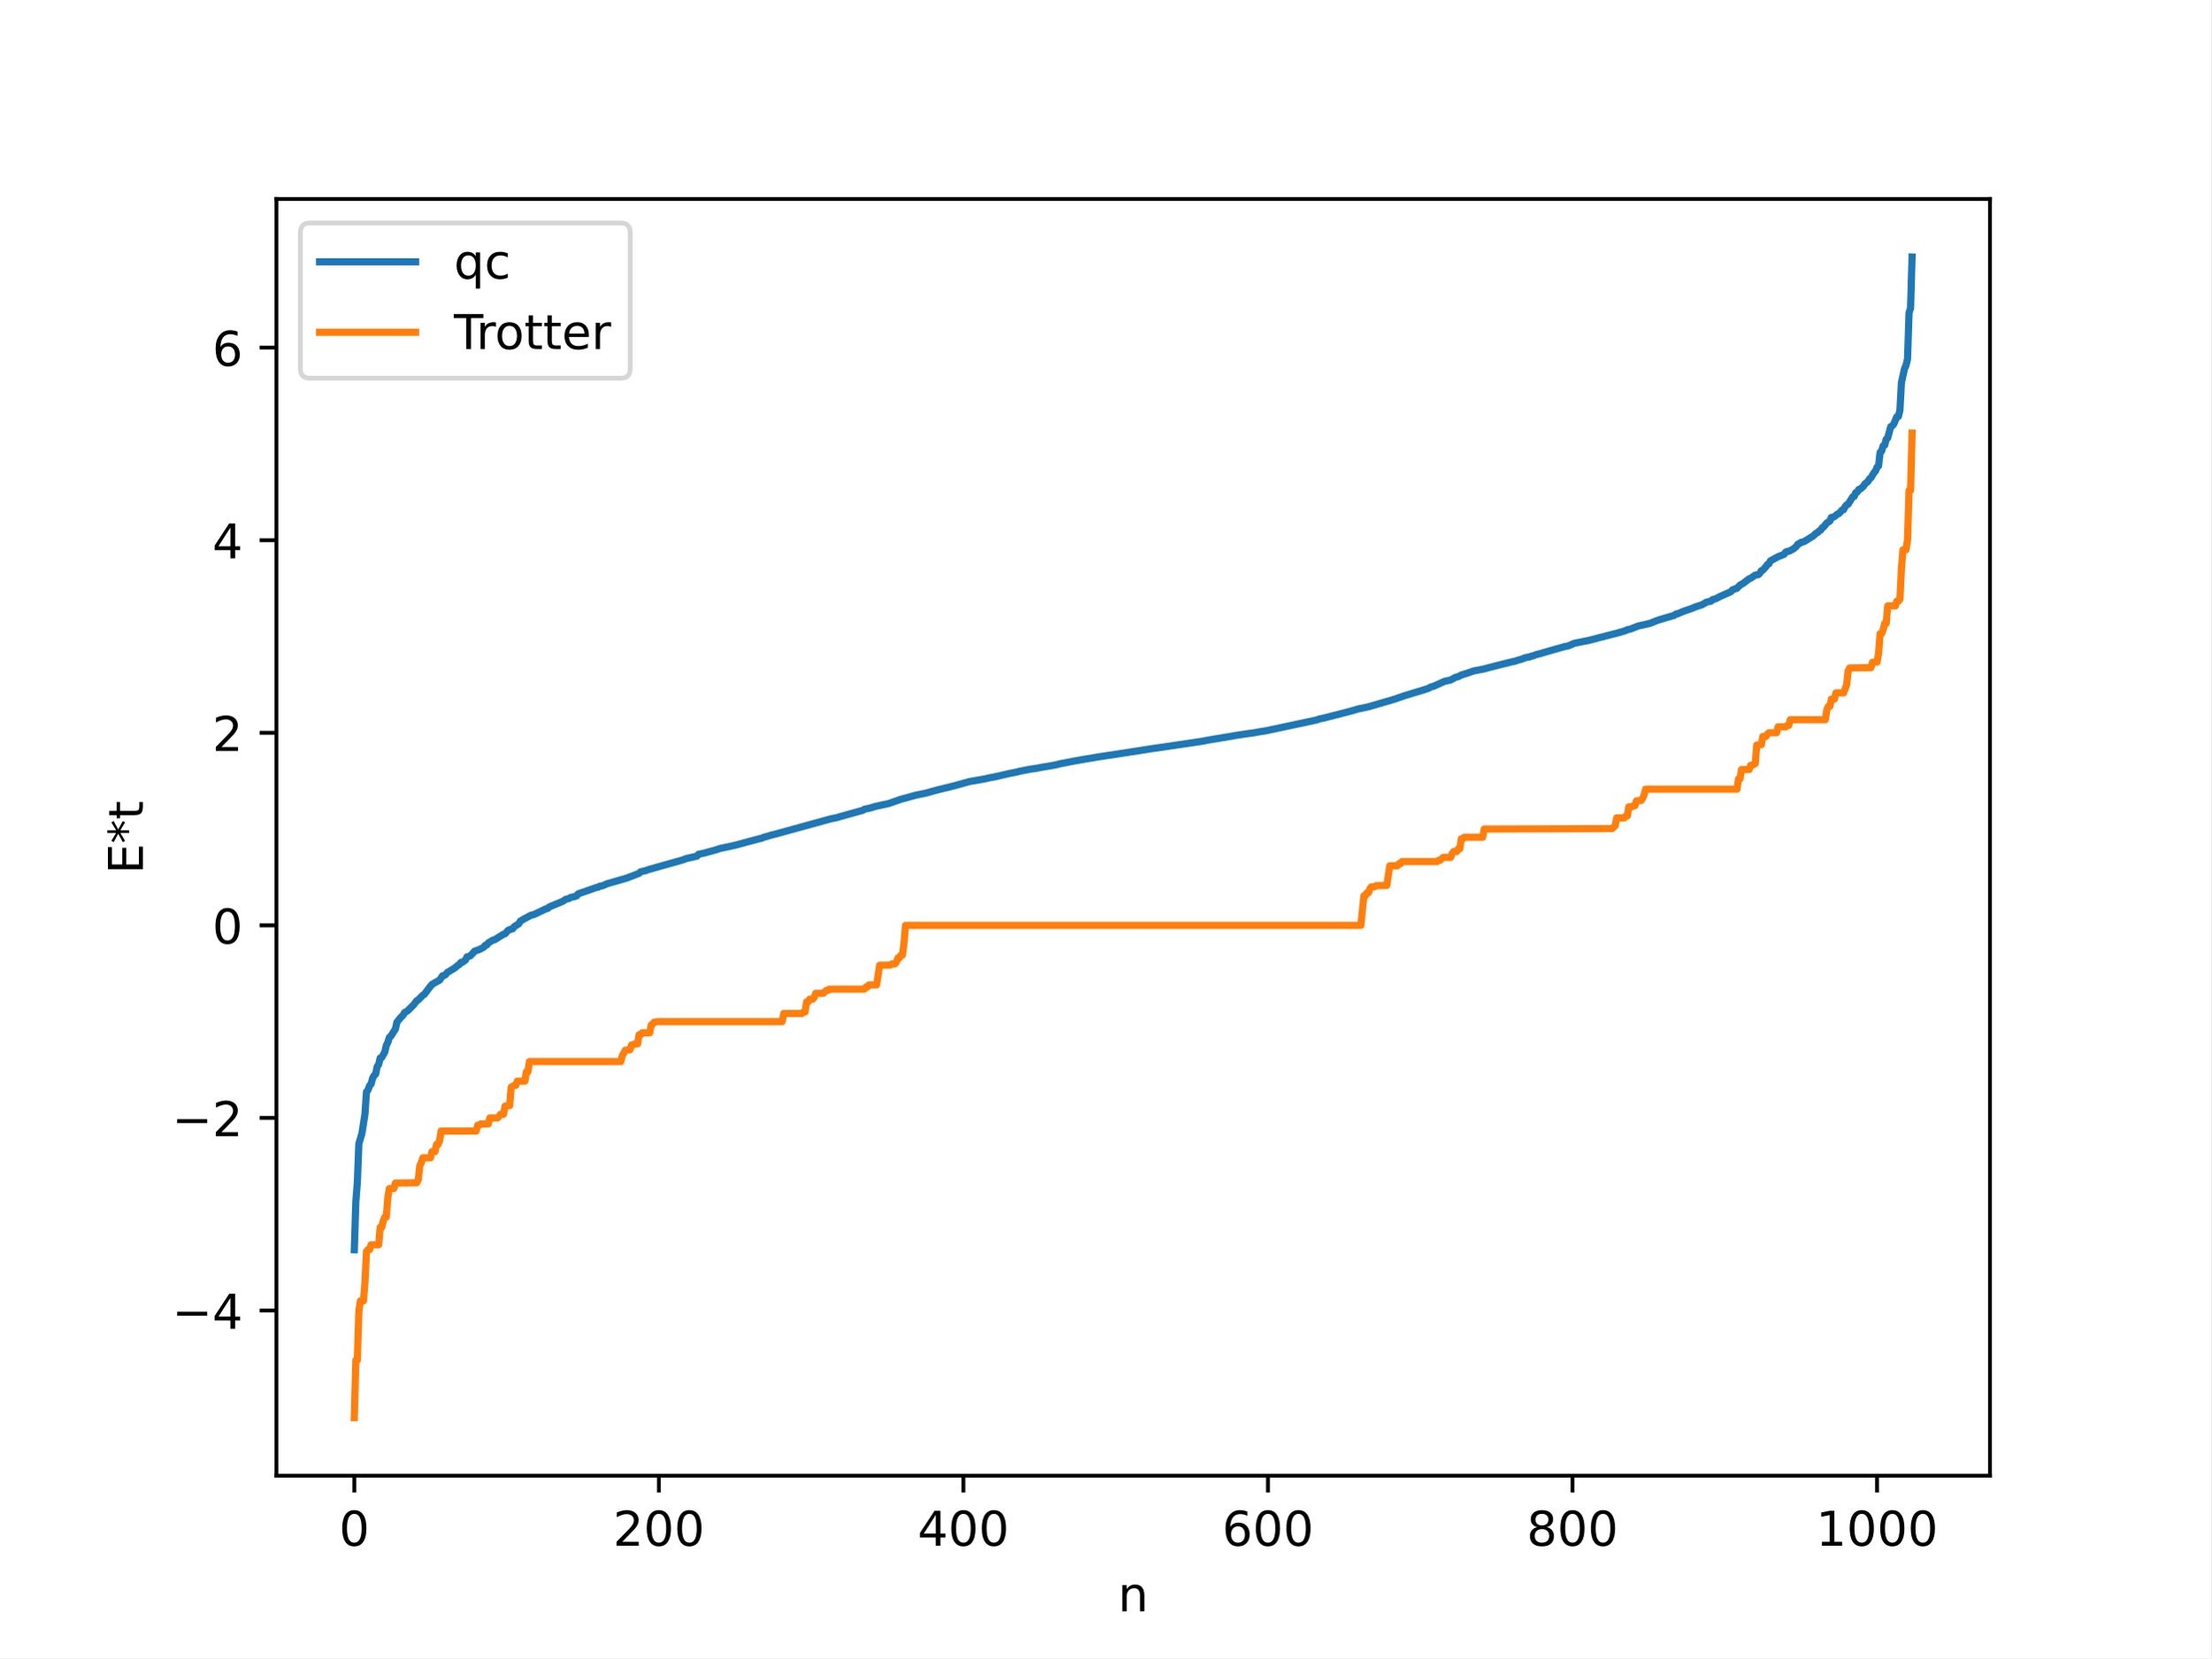
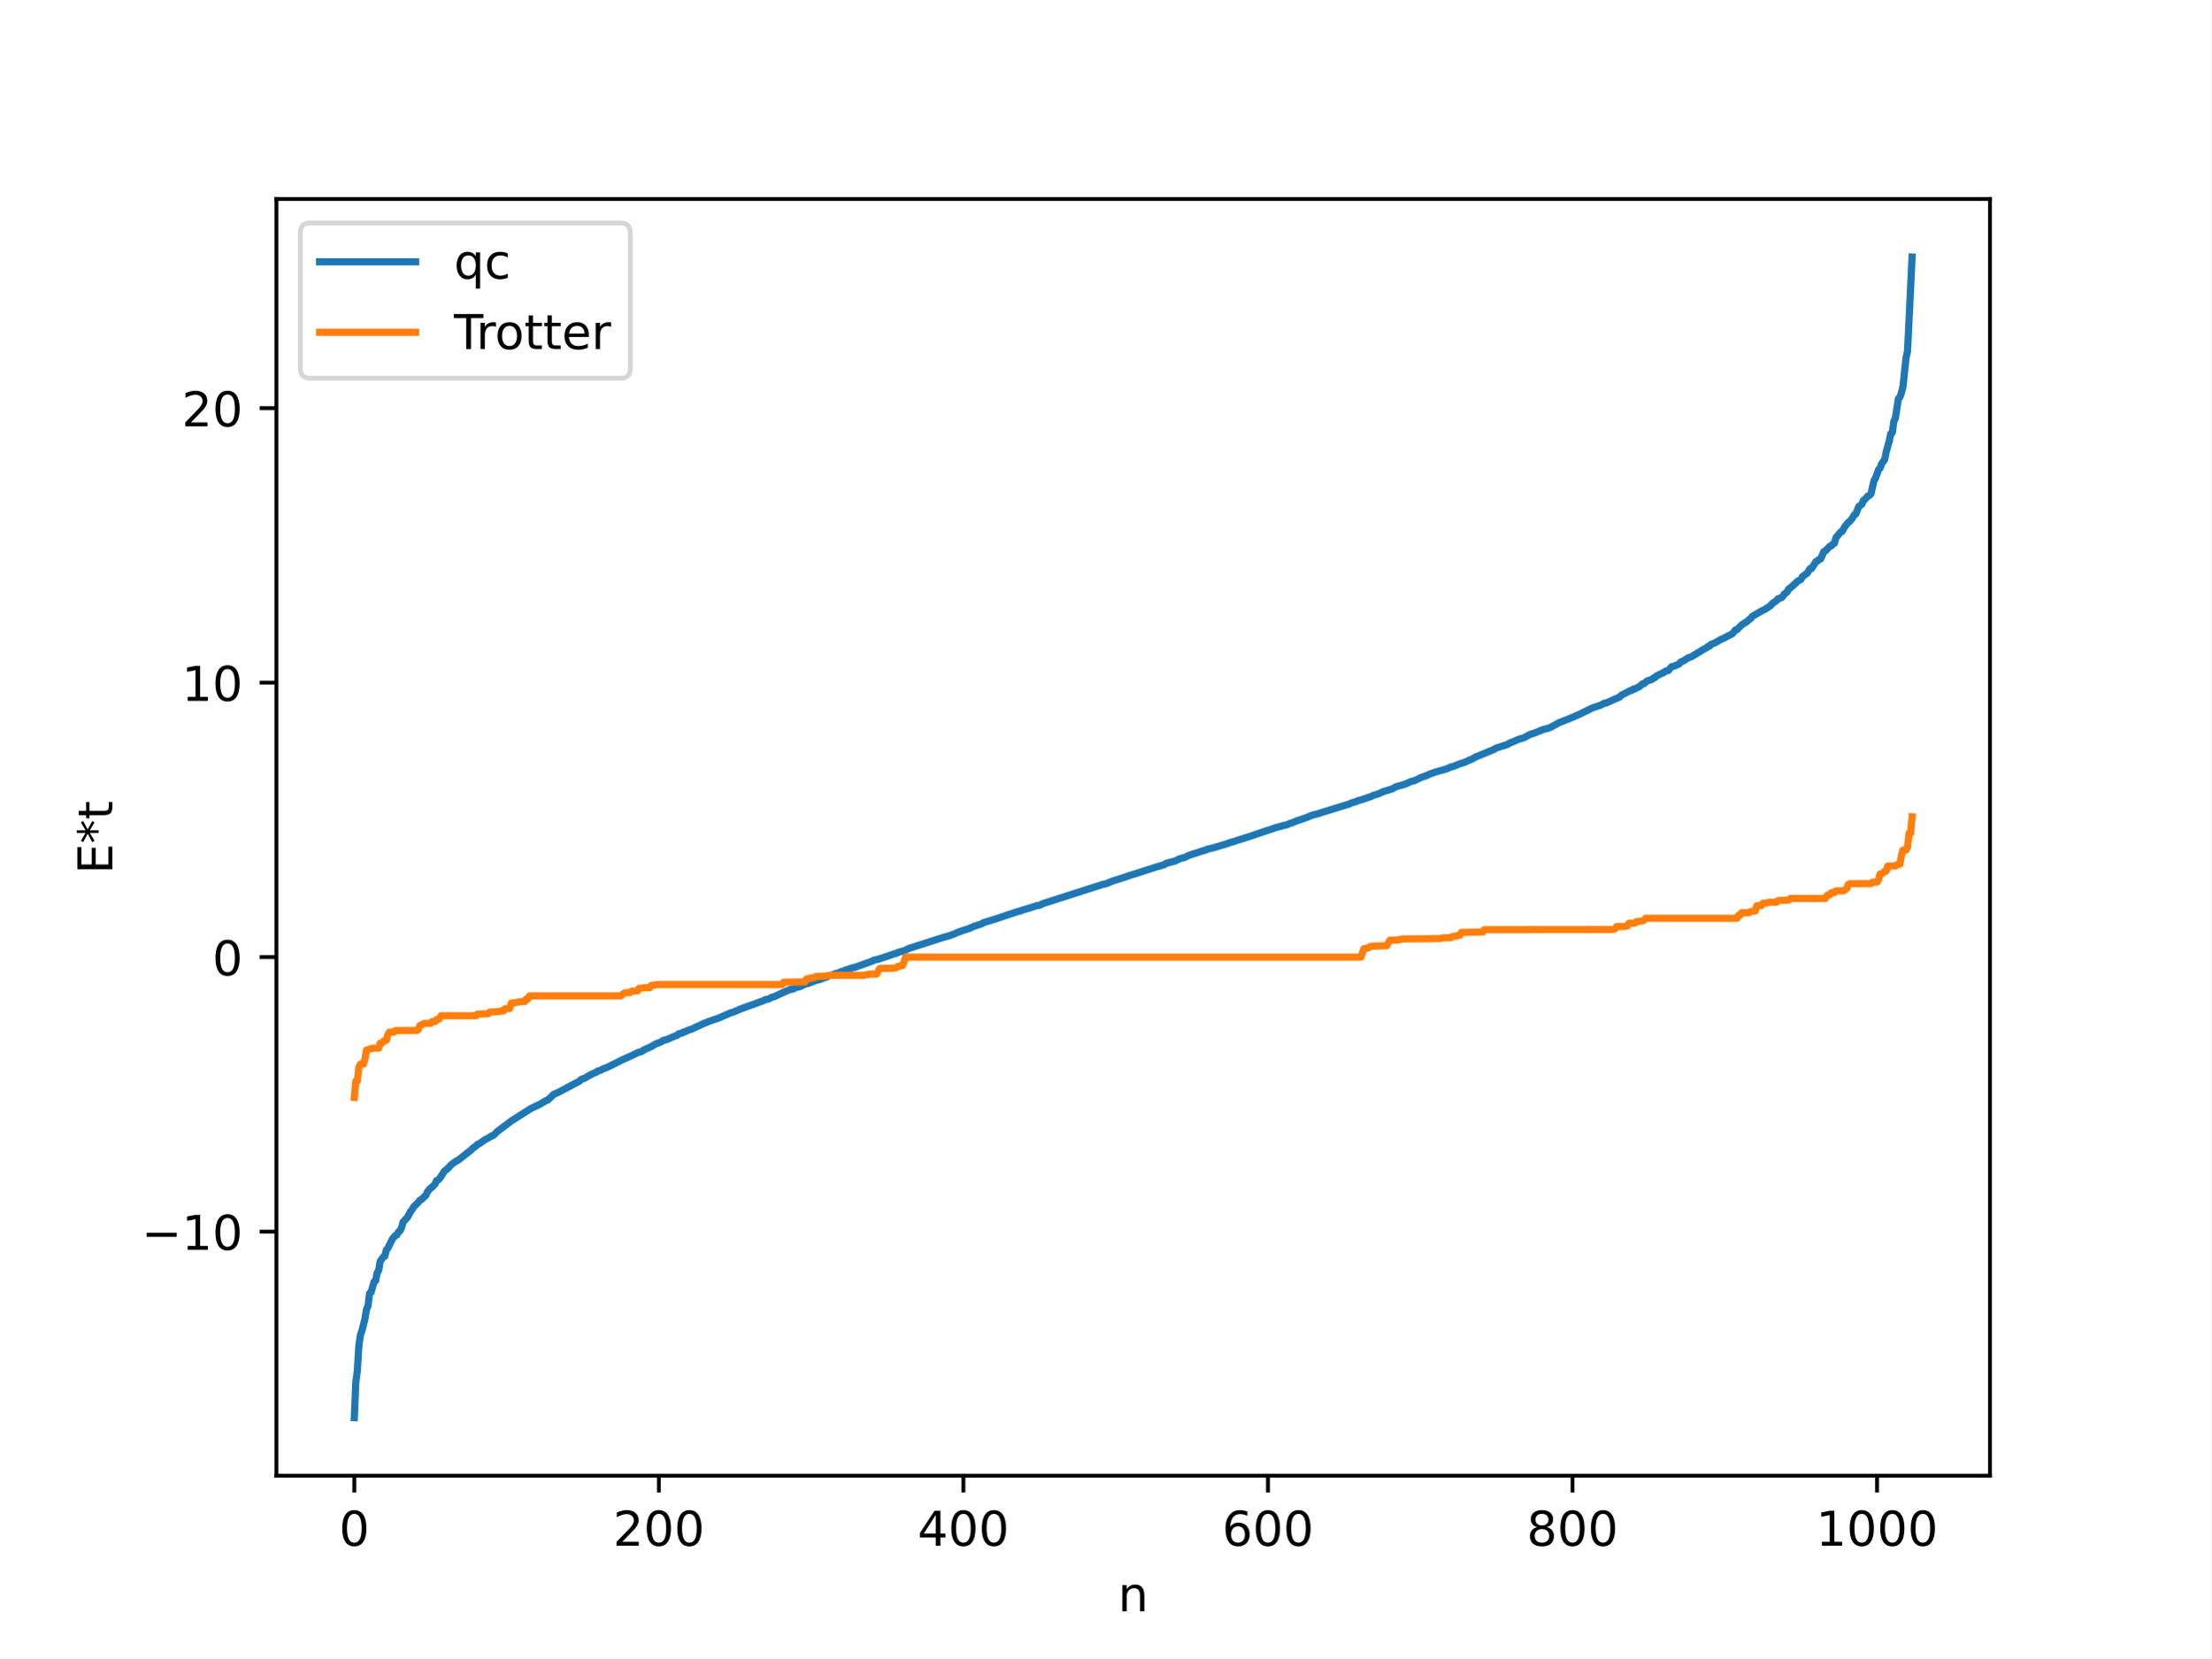
<svg xmlns="http://www.w3.org/2000/svg" xmlns:xlink="http://www.w3.org/1999/xlink" width="460.8pt" height="345.6pt" viewBox="0 0 460.8 345.6" version="1.1">
  <defs>
    <style type="text/css">*{stroke-linejoin: round; stroke-linecap: butt}</style>
  </defs>
  <g id="figure_1">
    <g id="patch_1">
      <path d="M 0 345.6  L 460.8 345.6  L 460.8 0  L 0 0  z " style="fill: #ffffff" />
    </g>
    <g id="axes_1">
      <g id="patch_2">
        <path d="M 57.6 307.584  L 414.72 307.584  L 414.72 41.472  L 57.6 41.472  z " style="fill: #ffffff" />
      </g>
      <g id="matplotlib.axis_1">
        <g id="xtick_1">
          <g id="line2d_1">
            <defs>
-               <path id="mb4248d3f48" d="M 0 0  L 0 3.5  " style="stroke: #000000; stroke-width: 0.8" />
-             </defs>
-             <g>
-               <use xlink:href="#mb4248d3f48" x="73.833" y="307.584" style="stroke: #000000; stroke-width: 0.8" />
+               <path id="mb839538f1e" d="M 0 0  L 0 3.5  " style="stroke: #000000; stroke-width: 0.8" />
+             </defs>
+             <g>
+               <use xlink:href="#mb839538f1e" x="73.833" y="307.584" style="stroke: #000000; stroke-width: 0.8" />
            </g>
          </g>
          <g id="text_1">
            <g transform="translate(70.65148 322.1824) scale(0.1 -0.1)">
              <defs>
                <path id="DejaVuSans-30" d="M 2034 4250  Q 1547 4250 1301 3770  Q 1056 3291 1056 2328  Q 1056 1369 1301 889  Q 1547 409 2034 409  Q 2525 409 2770 889  Q 3016 1369 3016 2328  Q 3016 3291 2770 3770  Q 2525 4250 2034 4250  z M 2034 4750  Q 2819 4750 3233 4129  Q 3647 3509 3647 2328  Q 3647 1150 3233 529  Q 2819 -91 2034 -91  Q 1250 -91 836 529  Q 422 1150 422 2328  Q 422 3509 836 4129  Q 1250 4750 2034 4750  z " transform="scale(0.015625)" />
              </defs>
              <use xlink:href="#DejaVuSans-30" />
            </g>
          </g>
        </g>
        <g id="xtick_2">
          <g id="line2d_2">
            <g>
-               <use xlink:href="#mb4248d3f48" x="137.304" y="307.584" style="stroke: #000000; stroke-width: 0.8" />
+               <use xlink:href="#mb839538f1e" x="137.304" y="307.584" style="stroke: #000000; stroke-width: 0.8" />
            </g>
          </g>
          <g id="text_2">
            <g transform="translate(127.7601 322.1824) scale(0.1 -0.1)">
              <defs>
                <path id="DejaVuSans-32" d="M 1228 531  L 3431 531  L 3431 0  L 469 0  L 469 531  Q 828 903 1448 1529  Q 2069 2156 2228 2338  Q 2531 2678 2651 2914  Q 2772 3150 2772 3378  Q 2772 3750 2511 3984  Q 2250 4219 1831 4219  Q 1534 4219 1204 4116  Q 875 4013 500 3803  L 500 4441  Q 881 4594 1212 4672  Q 1544 4750 1819 4750  Q 2544 4750 2975 4387  Q 3406 4025 3406 3419  Q 3406 3131 3298 2873  Q 3191 2616 2906 2266  Q 2828 2175 2409 1742  Q 1991 1309 1228 531  z " transform="scale(0.015625)" />
              </defs>
              <use xlink:href="#DejaVuSans-32" />
              <use xlink:href="#DejaVuSans-30" x="63.623" />
              <use xlink:href="#DejaVuSans-30" x="127.246" />
            </g>
          </g>
        </g>
        <g id="xtick_3">
          <g id="line2d_3">
            <g>
-               <use xlink:href="#mb4248d3f48" x="200.775" y="307.584" style="stroke: #000000; stroke-width: 0.8" />
+               <use xlink:href="#mb839538f1e" x="200.775" y="307.584" style="stroke: #000000; stroke-width: 0.8" />
            </g>
          </g>
          <g id="text_3">
            <g transform="translate(191.2311 322.1824) scale(0.1 -0.1)">
              <defs>
                <path id="DejaVuSans-34" d="M 2419 4116  L 825 1625  L 2419 1625  L 2419 4116  z M 2253 4666  L 3047 4666  L 3047 1625  L 3713 1625  L 3713 1100  L 3047 1100  L 3047 0  L 2419 0  L 2419 1100  L 313 1100  L 313 1709  L 2253 4666  z " transform="scale(0.015625)" />
              </defs>
              <use xlink:href="#DejaVuSans-34" />
              <use xlink:href="#DejaVuSans-30" x="63.623" />
              <use xlink:href="#DejaVuSans-30" x="127.246" />
            </g>
          </g>
        </g>
        <g id="xtick_4">
          <g id="line2d_4">
            <g>
-               <use xlink:href="#mb4248d3f48" x="264.246" y="307.584" style="stroke: #000000; stroke-width: 0.8" />
+               <use xlink:href="#mb839538f1e" x="264.246" y="307.584" style="stroke: #000000; stroke-width: 0.8" />
            </g>
          </g>
          <g id="text_4">
            <g transform="translate(254.7022 322.1824) scale(0.1 -0.1)">
              <defs>
                <path id="DejaVuSans-36" d="M 2113 2584  Q 1688 2584 1439 2293  Q 1191 2003 1191 1497  Q 1191 994 1439 701  Q 1688 409 2113 409  Q 2538 409 2786 701  Q 3034 994 3034 1497  Q 3034 2003 2786 2293  Q 2538 2584 2113 2584  z M 3366 4563  L 3366 3988  Q 3128 4100 2886 4159  Q 2644 4219 2406 4219  Q 1781 4219 1451 3797  Q 1122 3375 1075 2522  Q 1259 2794 1537 2939  Q 1816 3084 2150 3084  Q 2853 3084 3261 2657  Q 3669 2231 3669 1497  Q 3669 778 3244 343  Q 2819 -91 2113 -91  Q 1303 -91 875 529  Q 447 1150 447 2328  Q 447 3434 972 4092  Q 1497 4750 2381 4750  Q 2619 4750 2861 4703  Q 3103 4656 3366 4563  z " transform="scale(0.015625)" />
              </defs>
              <use xlink:href="#DejaVuSans-36" />
              <use xlink:href="#DejaVuSans-30" x="63.623" />
              <use xlink:href="#DejaVuSans-30" x="127.246" />
            </g>
          </g>
        </g>
        <g id="xtick_5">
          <g id="line2d_5">
            <g>
-               <use xlink:href="#mb4248d3f48" x="327.717" y="307.584" style="stroke: #000000; stroke-width: 0.8" />
+               <use xlink:href="#mb839538f1e" x="327.717" y="307.584" style="stroke: #000000; stroke-width: 0.8" />
            </g>
          </g>
          <g id="text_5">
            <g transform="translate(318.1733 322.1824) scale(0.1 -0.1)">
              <defs>
                <path id="DejaVuSans-38" d="M 2034 2216  Q 1584 2216 1326 1975  Q 1069 1734 1069 1313  Q 1069 891 1326 650  Q 1584 409 2034 409  Q 2484 409 2743 651  Q 3003 894 3003 1313  Q 3003 1734 2745 1975  Q 2488 2216 2034 2216  z M 1403 2484  Q 997 2584 770 2862  Q 544 3141 544 3541  Q 544 4100 942 4425  Q 1341 4750 2034 4750  Q 2731 4750 3128 4425  Q 3525 4100 3525 3541  Q 3525 3141 3298 2862  Q 3072 2584 2669 2484  Q 3125 2378 3379 2068  Q 3634 1759 3634 1313  Q 3634 634 3220 271  Q 2806 -91 2034 -91  Q 1263 -91 848 271  Q 434 634 434 1313  Q 434 1759 690 2068  Q 947 2378 1403 2484  z M 1172 3481  Q 1172 3119 1398 2916  Q 1625 2713 2034 2713  Q 2441 2713 2670 2916  Q 2900 3119 2900 3481  Q 2900 3844 2670 4047  Q 2441 4250 2034 4250  Q 1625 4250 1398 4047  Q 1172 3844 1172 3481  z " transform="scale(0.015625)" />
              </defs>
              <use xlink:href="#DejaVuSans-38" />
              <use xlink:href="#DejaVuSans-30" x="63.623" />
              <use xlink:href="#DejaVuSans-30" x="127.246" />
            </g>
          </g>
        </g>
        <g id="xtick_6">
          <g id="line2d_6">
            <g>
-               <use xlink:href="#mb4248d3f48" x="391.188" y="307.584" style="stroke: #000000; stroke-width: 0.8" />
+               <use xlink:href="#mb839538f1e" x="391.188" y="307.584" style="stroke: #000000; stroke-width: 0.8" />
            </g>
          </g>
          <g id="text_6">
            <g transform="translate(378.4631 322.1824) scale(0.1 -0.1)">
              <defs>
                <path id="DejaVuSans-31" d="M 794 531  L 1825 531  L 1825 4091  L 703 3866  L 703 4441  L 1819 4666  L 2450 4666  L 2450 531  L 3481 531  L 3481 0  L 794 0  L 794 531  z " transform="scale(0.015625)" />
              </defs>
              <use xlink:href="#DejaVuSans-31" />
              <use xlink:href="#DejaVuSans-30" x="63.623" />
              <use xlink:href="#DejaVuSans-30" x="127.246" />
              <use xlink:href="#DejaVuSans-30" x="190.869" />
            </g>
          </g>
        </g>
        <g id="text_7">
          <g transform="translate(232.9913 335.8606) scale(0.1 -0.1)">
            <defs>
              <path id="DejaVuSans-6e" d="M 3513 2113  L 3513 0  L 2938 0  L 2938 2094  Q 2938 2591 2744 2837  Q 2550 3084 2163 3084  Q 1697 3084 1428 2787  Q 1159 2491 1159 1978  L 1159 0  L 581 0  L 581 3500  L 1159 3500  L 1159 2956  Q 1366 3272 1645 3428  Q 1925 3584 2291 3584  Q 2894 3584 3203 3211  Q 3513 2838 3513 2113  z " transform="scale(0.015625)" />
            </defs>
            <use xlink:href="#DejaVuSans-6e" />
          </g>
        </g>
      </g>
      <g id="matplotlib.axis_2">
        <g id="ytick_1">
          <g id="line2d_7">
            <defs>
-               <path id="m9b5ebd9155" d="M 0 0  L -3.5 0  " style="stroke: #000000; stroke-width: 0.8" />
-             </defs>
-             <g>
-               <use xlink:href="#m9b5ebd9155" x="57.6" y="273.16" style="stroke: #000000; stroke-width: 0.8" />
+               <path id="m8d31241768" d="M 0 0  L -3.5 0  " style="stroke: #000000; stroke-width: 0.8" />
+             </defs>
+             <g>
+               <use xlink:href="#m8d31241768" x="57.6" y="256.712" style="stroke: #000000; stroke-width: 0.8" />
            </g>
          </g>
          <g id="text_8">
-             <g transform="translate(35.85781 276.9591) scale(0.1 -0.1)">
+             <g transform="translate(29.49531 260.5108) scale(0.1 -0.1)">
              <defs>
                <path id="DejaVuSans-2212" d="M 678 2272  L 4684 2272  L 4684 1741  L 678 1741  L 678 2272  z " transform="scale(0.015625)" />
              </defs>
              <use xlink:href="#DejaVuSans-2212" />
-               <use xlink:href="#DejaVuSans-34" x="83.789" />
+               <use xlink:href="#DejaVuSans-31" x="83.789" />
+               <use xlink:href="#DejaVuSans-30" x="147.412" />
            </g>
          </g>
        </g>
        <g id="ytick_2">
          <g id="line2d_8">
            <g>
-               <use xlink:href="#m9b5ebd9155" x="57.6" y="233.016" style="stroke: #000000; stroke-width: 0.8" />
+               <use xlink:href="#m8d31241768" x="57.6" y="199.494" style="stroke: #000000; stroke-width: 0.8" />
            </g>
          </g>
          <g id="text_9">
-             <g transform="translate(35.85781 236.8153) scale(0.1 -0.1)">
-               <use xlink:href="#DejaVuSans-2212" />
-               <use xlink:href="#DejaVuSans-32" x="83.789" />
+             <g transform="translate(44.2375 203.2933) scale(0.1 -0.1)">
+               <use xlink:href="#DejaVuSans-30" />
            </g>
          </g>
        </g>
        <g id="ytick_3">
          <g id="line2d_9">
            <g>
-               <use xlink:href="#m9b5ebd9155" x="57.6" y="192.872" style="stroke: #000000; stroke-width: 0.8" />
+               <use xlink:href="#m8d31241768" x="57.6" y="142.277" style="stroke: #000000; stroke-width: 0.8" />
            </g>
          </g>
          <g id="text_10">
-             <g transform="translate(44.2375 196.6716) scale(0.1 -0.1)">
-               <use xlink:href="#DejaVuSans-30" />
+             <g transform="translate(37.875 146.0759) scale(0.1 -0.1)">
+               <use xlink:href="#DejaVuSans-31" />
+               <use xlink:href="#DejaVuSans-30" x="63.623" />
            </g>
          </g>
        </g>
        <g id="ytick_4">
          <g id="line2d_10">
            <g>
-               <use xlink:href="#m9b5ebd9155" x="57.6" y="152.729" style="stroke: #000000; stroke-width: 0.8" />
+               <use xlink:href="#m8d31241768" x="57.6" y="85.059" style="stroke: #000000; stroke-width: 0.8" />
            </g>
          </g>
          <g id="text_11">
-             <g transform="translate(44.2375 156.5278) scale(0.1 -0.1)">
+             <g transform="translate(37.875 88.85846) scale(0.1 -0.1)">
              <use xlink:href="#DejaVuSans-32" />
-             </g>
-           </g>
-         </g>
-         <g id="ytick_5">
-           <g id="line2d_11">
-             <g>
-               <use xlink:href="#m9b5ebd9155" x="57.6" y="112.585" style="stroke: #000000; stroke-width: 0.8" />
-             </g>
-           </g>
-           <g id="text_12">
-             <g transform="translate(44.2375 116.384) scale(0.1 -0.1)">
-               <use xlink:href="#DejaVuSans-34" />
-             </g>
-           </g>
-         </g>
-         <g id="ytick_6">
-           <g id="line2d_12">
-             <g>
-               <use xlink:href="#m9b5ebd9155" x="57.6" y="72.441" style="stroke: #000000; stroke-width: 0.8" />
-             </g>
-           </g>
-           <g id="text_13">
-             <g transform="translate(44.2375 76.24019) scale(0.1 -0.1)">
-               <use xlink:href="#DejaVuSans-36" />
-             </g>
-           </g>
-         </g>
-         <g id="text_14">
-           <g transform="translate(29.77812 182.1475) rotate(-90) scale(0.1 -0.1)">
+               <use xlink:href="#DejaVuSans-30" x="63.623" />
+             </g>
+           </g>
+         </g>
+         <g id="text_12">
+           <g transform="translate(23.41562 182.1475) rotate(-90) scale(0.1 -0.1)">
            <defs>
              <path id="DejaVuSans-45" d="M 628 4666  L 3578 4666  L 3578 4134  L 1259 4134  L 1259 2753  L 3481 2753  L 3481 2222  L 1259 2222  L 1259 531  L 3634 531  L 3634 0  L 628 0  L 628 4666  z " transform="scale(0.015625)" />
              <path id="DejaVuSans-2a" d="M 3009 3897  L 1888 3291  L 3009 2681  L 2828 2375  L 1778 3009  L 1778 1831  L 1422 1831  L 1422 3009  L 372 2375  L 191 2681  L 1313 3291  L 191 3897  L 372 4206  L 1422 3572  L 1422 4750  L 1778 4750  L 1778 3572  L 2828 4206  L 3009 3897  z " transform="scale(0.015625)" />
              <path id="DejaVuSans-74" d="M 1172 4494  L 1172 3500  L 2356 3500  L 2356 3053  L 1172 3053  L 1172 1153  Q 1172 725 1289 603  Q 1406 481 1766 481  L 2356 481  L 2356 0  L 1766 0  Q 1100 0 847 248  Q 594 497 594 1153  L 594 3053  L 172 3053  L 172 3500  L 594 3500  L 594 4494  L 1172 4494  z " transform="scale(0.015625)" />
            </defs>
            <use xlink:href="#DejaVuSans-45" />
            <use xlink:href="#DejaVuSans-2a" x="63.184" />
            <use xlink:href="#DejaVuSans-74" x="113.184" />
          </g>
        </g>
      </g>
-       <g id="line2d_13">
-         <path d="M 73.833 260.494  L 74.15 250.485  L 74.467 246.469  L 74.785 238.396  L 75.42 236.251  L 76.054 232.204  L 76.372 227.584  L 76.689 227.208  L 77.006 226.303  L 77.324 225.971  L 77.641 224.759  L 77.958 224.159  L 78.276 223.89  L 78.593 222.322  L 78.91 221.874  L 79.228 220.529  L 79.545 220.414  L 80.18 219.286  L 80.497 217.917  L 80.815 217.278  L 81.132 216.249  L 81.449 215.972  L 82.401 214.471  L 82.719 213.055  L 83.353 212.258  L 83.988 211.609  L 84.305 211.059  L 84.94 210.698  L 86.21 209.424  L 86.844 208.574  L 87.162 208.405  L 88.114 207.431  L 88.431 207.264  L 89.383 205.973  L 90.018 205.193  L 90.653 204.817  L 91.605 204.291  L 92.239 203.373  L 92.557 203.319  L 92.874 203.135  L 93.191 202.716  L 94.778 201.757  L 95.413 201.2  L 95.73 201.051  L 96.048 200.596  L 96.365 200.553  L 97 200.113  L 97.317 199.442  L 97.952 199.264  L 98.586 198.634  L 98.904 198.251  L 99.856 197.922  L 100.808 197.432  L 101.125 197.018  L 101.443 196.953  L 101.76 196.541  L 102.712 195.952  L 103.029 195.902  L 104.934 194.714  L 105.251 194.63  L 105.886 193.916  L 106.52 193.662  L 106.838 193.587  L 107.155 193.14  L 108.107 192.552  L 108.424 191.992  L 109.377 191.445  L 110.646 190.767  L 111.281 190.616  L 113.82 189.406  L 114.137 189.352  L 114.454 189.039  L 117.31 187.846  L 117.945 187.42  L 118.58 187.289  L 118.897 187.063  L 119.532 186.929  L 120.167 186.731  L 120.484 186.305  L 122.705 185.538  L 124.292 184.973  L 124.61 184.945  L 124.927 184.731  L 125.562 184.625  L 126.514 184.198  L 130.005 183.197  L 130.639 183.008  L 133.178 182.037  L 133.496 181.71  L 134.448 181.495  L 135.082 181.267  L 142.381 179.206  L 143.016 178.947  L 145.238 178.45  L 145.555 178.059  L 146.824 177.791  L 149.363 177.088  L 149.998 176.861  L 153.172 176.178  L 158.249 174.813  L 158.567 174.768  L 159.201 174.507  L 160.788 174.049  L 161.423 173.895  L 172.848 170.751  L 173.482 170.598  L 174.434 170.411  L 175.069 170.212  L 179.829 168.888  L 180.147 168.667  L 181.416 168.398  L 182.368 168.091  L 185.224 167.476  L 187.763 166.585  L 188.398 166.42  L 190.937 165.716  L 192.841 165.335  L 193.476 165.173  L 194.11 164.985  L 195.062 164.719  L 198.871 163.782  L 201.41 163.076  L 202.044 162.901  L 204.583 162.462  L 205.218 162.35  L 206.17 162.131  L 207.757 161.816  L 210.296 161.233  L 211.882 160.921  L 212.517 160.744  L 214.739 160.315  L 216.325 160.083  L 216.96 159.95  L 219.816 159.472  L 221.086 159.157  L 222.038 158.977  L 223.624 158.661  L 224.577 158.5  L 225.846 158.271  L 228.385 157.85  L 229.02 157.739  L 232.828 157.167  L 234.732 156.873  L 239.81 156.081  L 242.031 155.762  L 250.282 154.542  L 252.186 154.187  L 256.629 153.451  L 257.581 153.275  L 260.12 152.9  L 261.39 152.726  L 262.342 152.548  L 263.929 152.296  L 274.401 150.06  L 275.036 149.827  L 275.671 149.713  L 280.431 148.498  L 282.018 148.075  L 282.97 147.781  L 285.191 147.315  L 290.586 145.741  L 292.491 145.075  L 297.568 143.525  L 298.203 143.186  L 298.838 143.006  L 301.059 142.003  L 302.329 141.732  L 303.281 141.187  L 303.915 141.03  L 304.55 140.689  L 305.82 140.3  L 307.089 139.845  L 309.31 139.417  L 309.945 139.237  L 315.023 137.947  L 315.658 137.831  L 316.292 137.615  L 317.244 137.35  L 317.879 137.072  L 318.831 136.908  L 319.148 136.745  L 319.466 136.708  L 320.1 136.45  L 321.053 136.218  L 321.687 136.018  L 326.13 134.75  L 326.765 134.642  L 327.4 134.391  L 328.034 134.092  L 331.208 133.45  L 332.477 133.129  L 333.429 132.861  L 334.064 132.726  L 334.699 132.54  L 336.286 132.136  L 336.92 131.99  L 338.824 131.423  L 339.142 131.24  L 339.777 131.122  L 341.363 130.488  L 342.315 130.281  L 343.902 129.913  L 345.172 129.389  L 345.806 129.174  L 348.98 128.23  L 349.297 127.96  L 349.615 127.932  L 350.884 127.394  L 352.471 126.856  L 353.423 126.46  L 354.692 126.056  L 355.644 125.504  L 356.279 125.358  L 356.596 125.291  L 356.914 124.964  L 357.548 124.803  L 358.5 124.305  L 360.722 123.326  L 361.039 122.959  L 361.674 122.706  L 361.991 122.611  L 362.626 121.946  L 363.261 121.606  L 364.53 120.63  L 364.848 120.522  L 365.8 119.867  L 366.434 119.767  L 366.752 119.5  L 367.069 118.951  L 367.386 118.828  L 368.021 118.11  L 368.339 117.645  L 368.656 117.496  L 368.973 116.89  L 370.56 116.029  L 371.512 115.65  L 371.829 115.516  L 372.147 115.067  L 372.464 114.922  L 372.781 114.911  L 373.734 114.415  L 374.368 113.885  L 374.686 113.41  L 375.003 113.31  L 375.32 113.038  L 375.955 112.898  L 377.859 111.721  L 378.494 111.13  L 378.811 110.993  L 379.129 110.652  L 379.446 110.49  L 379.763 109.986  L 380.081 109.8  L 380.715 108.993  L 381.35 108.601  L 381.667 107.835  L 381.985 107.817  L 382.302 107.667  L 382.937 107.142  L 383.254 107.019  L 383.889 106.314  L 384.206 106.237  L 384.524 105.601  L 384.841 105.231  L 385.158 105.094  L 386.11 103.555  L 386.428 103.451  L 386.745 102.685  L 387.062 102.554  L 387.38 102.013  L 387.697 101.921  L 388.332 101.367  L 388.649 100.858  L 389.284 100.356  L 389.601 99.82  L 389.919 99.57  L 390.553 98.508  L 390.871 98.158  L 391.188 97.377  L 391.505 97.096  L 391.823 94.285  L 392.14 94.016  L 392.458 92.91  L 392.775 92.785  L 393.092 91.561  L 393.41 91.271  L 394.044 88.911  L 394.362 88.752  L 394.679 88.364  L 395.314 86.841  L 395.631 86.81  L 395.948 85.502  L 396.266 79.769  L 396.9 76.864  L 397.218 76.165  L 397.535 74.817  L 397.853 65.204  L 398.17 64.232  L 398.487 53.568  L 398.487 53.568  " clip-path="url(#p71691e4b18)" style="fill: none; stroke: #1f77b4; stroke-width: 1.5; stroke-linecap: square" />
-       </g>
-       <g id="line2d_14">
-         <path d="M 73.833 295.488  L 74.15 283.514  L 74.467 283.514  L 74.785 273.278  L 75.102 271.152  L 75.737 271.152  L 76.054 267.323  L 76.372 260.858  L 76.689 260.461  L 77.006 260.461  L 77.324 259.461  L 78.91 259.461  L 79.228 255.813  L 79.545 255.813  L 79.862 254.493  L 80.18 253.677  L 80.497 253.677  L 80.815 249.644  L 81.132 247.746  L 82.084 247.713  L 82.401 246.589  L 86.844 246.526  L 87.162 245.91  L 87.479 242.988  L 87.796 242.342  L 88.114 241.33  L 89.7 241.33  L 90.018 240.037  L 90.653 240.037  L 90.97 238.536  L 91.287 238.536  L 91.605 237.753  L 91.922 235.741  L 99.221 235.741  L 99.539 234.542  L 99.856 234.542  L 100.173 234.259  L 101.76 234.259  L 102.077 233.016  L 103.664 233.016  L 103.981 232.736  L 104.299 232.251  L 104.934 232.251  L 105.251 230.547  L 106.203 230.461  L 106.52 226.615  L 107.155 226.235  L 107.472 226.235  L 107.79 225.349  L 109.377 225.349  L 109.694 223.406  L 110.011 223.406  L 110.329 221.258  L 129.37 221.258  L 129.687 220.038  L 130.322 218.89  L 131.274 218.817  L 131.591 217.819  L 131.909 217.819  L 132.226 217.591  L 132.861 217.591  L 133.178 215.669  L 133.496 215.669  L 133.813 215.267  L 135.4 215.267  L 135.717 213.628  L 136.034 213.407  L 136.352 213.038  L 136.986 212.944  L 163.01 212.944  L 163.327 211.244  L 167.135 211.244  L 167.453 210.933  L 167.77 210.933  L 168.087 208.828  L 168.405 208.828  L 168.722 208.266  L 169.357 208.266  L 169.674 207.903  L 169.991 207.035  L 171.578 207.035  L 172.213 206.423  L 172.53 206.423  L 172.848 206.163  L 180.147 206.163  L 180.464 205.716  L 180.781 205.716  L 181.099 205.277  L 182.686 205.277  L 183.32 201.186  L 185.542 201.15  L 185.859 200.912  L 186.494 200.912  L 186.811 200.553  L 187.129 199.654  L 187.446 199.654  L 187.763 199.044  L 188.081 199.044  L 188.398 196.5  L 188.715 192.872  L 283.605 192.872  L 284.239 186.7  L 284.557 186.7  L 284.874 186.091  L 285.191 186.091  L 285.509 185.191  L 285.826 184.832  L 286.461 184.832  L 286.778 184.595  L 289 184.558  L 289.634 180.467  L 291.221 180.467  L 291.539 180.029  L 291.856 180.029  L 292.173 179.582  L 299.472 179.582  L 299.79 179.322  L 300.107 179.322  L 300.742 178.71  L 302.329 178.71  L 302.646 177.841  L 302.963 177.479  L 303.598 177.479  L 303.915 176.917  L 304.233 176.917  L 304.55 174.812  L 304.867 174.812  L 305.185 174.501  L 308.993 174.501  L 309.31 172.8  L 335.968 172.707  L 336.603 172.116  L 336.92 170.478  L 338.507 170.478  L 338.824 170.075  L 339.142 170.075  L 339.459 168.154  L 340.094 168.154  L 340.411 167.926  L 340.729 167.926  L 341.046 166.927  L 341.681 166.854  L 341.998 166.854  L 342.315 166.41  L 342.633 165.707  L 342.95 164.486  L 361.991 164.486  L 362.309 162.339  L 362.626 162.339  L 362.943 160.395  L 364.53 160.395  L 364.848 159.51  L 365.165 159.51  L 365.8 159.13  L 366.117 155.284  L 367.069 155.198  L 367.386 153.493  L 368.021 153.493  L 368.339 153.009  L 368.656 152.729  L 370.243 152.729  L 370.56 151.486  L 372.147 151.486  L 372.464 151.202  L 372.781 151.202  L 373.099 150.003  L 380.398 150.003  L 380.715 147.991  L 381.033 147.209  L 381.35 147.209  L 381.667 145.707  L 382.302 145.707  L 382.62 144.415  L 384.206 144.415  L 384.841 142.757  L 385.158 139.834  L 385.476 139.219  L 389.919 139.155  L 390.236 138.032  L 391.188 137.999  L 391.505 136.101  L 391.823 132.067  L 392.14 132.067  L 392.458 131.252  L 392.775 129.931  L 393.092 129.931  L 393.41 126.284  L 394.996 126.284  L 395.314 125.284  L 395.631 125.284  L 395.948 124.887  L 396.266 118.422  L 396.583 114.592  L 397.218 114.592  L 397.535 112.466  L 397.853 102.231  L 398.17 102.231  L 398.487 90.257  L 398.487 90.257  " clip-path="url(#p71691e4b18)" style="fill: none; stroke: #ff7f0e; stroke-width: 1.5; stroke-linecap: square" />
+       <g id="line2d_11">
+         <path d="M 73.833 295.488  L 74.15 288.047  L 74.467 285.695  L 74.785 280.464  L 75.102 278.252  L 75.42 277.404  L 76.054 274.864  L 76.372 272.905  L 76.689 272.236  L 77.006 269.61  L 77.324 269.364  L 77.958 267.159  L 78.276 266.957  L 78.593 265.303  L 78.91 264.796  L 79.228 262.885  L 79.862 262.025  L 80.18 261.852  L 80.497 260.546  L 80.815 260.198  L 81.767 258.256  L 82.401 257.514  L 82.719 257.393  L 83.036 256.76  L 83.353 256.549  L 83.671 255.919  L 83.988 254.729  L 84.94 253.683  L 85.575 252.484  L 85.892 252.098  L 86.21 251.535  L 87.162 250.621  L 87.479 250.18  L 87.796 250.04  L 88.748 249.134  L 89.066 248.418  L 89.7 247.654  L 90.018 247.465  L 90.653 246.808  L 90.97 246.066  L 91.287 245.947  L 91.605 245.647  L 92.239 244.693  L 92.557 244.154  L 93.191 243.665  L 94.143 242.659  L 94.778 242.227  L 95.096 241.966  L 95.413 241.861  L 98.269 239.628  L 98.586 239.254  L 98.904 239.096  L 99.539 238.52  L 99.856 238.399  L 101.125 237.522  L 102.077 237.011  L 102.395 236.786  L 102.712 236.71  L 103.029 236.459  L 103.664 235.821  L 106.52 233.671  L 110.011 231.447  L 110.646 231.049  L 111.598 230.597  L 112.55 230.145  L 113.82 229.378  L 114.137 229.295  L 115.406 228.091  L 116.358 227.677  L 120.801 225.32  L 121.119 224.972  L 121.753 224.782  L 122.388 224.409  L 123.023 224.042  L 123.975 223.577  L 124.292 223.486  L 124.61 223.215  L 125.244 223.06  L 125.562 222.827  L 126.514 222.475  L 128.735 221.391  L 129.687 220.899  L 131.909 219.898  L 132.861 219.418  L 133.813 219.126  L 134.13 218.855  L 135.717 218.145  L 136.669 217.582  L 137.621 217.236  L 138.256 216.843  L 138.891 216.705  L 140.477 216.02  L 141.112 215.804  L 141.429 215.477  L 142.064 215.357  L 142.381 215.132  L 142.699 215.081  L 143.334 214.772  L 144.286 214.448  L 145.238 213.965  L 145.555 213.874  L 146.19 213.535  L 147.459 213.001  L 148.411 212.653  L 149.681 212.237  L 152.22 211.13  L 152.854 210.937  L 154.441 210.258  L 159.201 208.536  L 159.519 208.344  L 160.153 208.246  L 160.788 207.875  L 161.423 207.72  L 162.375 207.243  L 164.596 206.261  L 165.231 206.165  L 165.866 205.864  L 166.818 205.592  L 167.453 205.288  L 168.087 205.017  L 168.405 204.994  L 169.991 204.373  L 170.943 204.131  L 171.896 203.754  L 172.213 203.687  L 172.53 203.474  L 173.482 203.187  L 174.117 202.928  L 174.752 202.768  L 175.386 202.475  L 175.704 202.433  L 176.339 202.139  L 176.973 201.945  L 177.608 201.742  L 178.243 201.596  L 181.734 200.344  L 182.051 200.146  L 183.003 199.94  L 186.494 198.777  L 186.811 198.725  L 187.129 198.512  L 188.398 198.172  L 189.35 197.71  L 196.332 195.46  L 197.601 195.108  L 198.871 194.658  L 199.505 194.364  L 200.775 193.915  L 201.41 193.714  L 202.044 193.501  L 202.996 193.066  L 204.583 192.567  L 204.9 192.338  L 207.757 191.442  L 212.2 189.965  L 212.517 189.914  L 213.152 189.668  L 213.786 189.491  L 215.056 189.108  L 216.008 188.775  L 216.643 188.7  L 217.277 188.362  L 229.972 184.285  L 230.289 184.275  L 231.876 183.632  L 234.732 182.733  L 235.367 182.487  L 236.319 182.203  L 241.079 180.668  L 242.666 180.213  L 242.983 179.963  L 244.887 179.464  L 245.839 178.992  L 246.474 178.816  L 246.791 178.769  L 247.743 178.289  L 250.917 177.262  L 251.234 177.196  L 251.552 177.015  L 252.821 176.725  L 253.456 176.535  L 255.043 176.06  L 255.995 175.768  L 256.312 175.606  L 256.947 175.474  L 257.581 175.236  L 259.486 174.644  L 260.755 174.236  L 263.929 173.149  L 264.881 172.862  L 265.833 172.513  L 268.372 171.836  L 269.006 171.546  L 269.324 171.499  L 269.958 171.196  L 272.18 170.433  L 273.449 169.921  L 274.719 169.596  L 275.353 169.375  L 281.066 167.618  L 281.7 167.341  L 282.653 167.063  L 282.97 166.893  L 283.605 166.734  L 284.239 166.526  L 285.826 165.972  L 286.143 165.789  L 287.096 165.527  L 288.365 164.963  L 289.952 164.487  L 290.269 164.367  L 290.904 163.988  L 292.808 163.453  L 294.077 162.872  L 294.712 162.745  L 296.299 161.993  L 297.251 161.67  L 297.886 161.371  L 299.155 160.912  L 301.377 160.296  L 302.329 159.88  L 302.963 159.712  L 304.233 159.197  L 305.185 158.91  L 306.137 158.458  L 306.772 158.226  L 307.406 157.833  L 311.215 156.263  L 311.849 155.899  L 314.071 155.199  L 314.705 154.827  L 315.34 154.594  L 316.61 154.046  L 317.562 153.788  L 318.831 153.084  L 319.783 152.793  L 321.687 152.02  L 322.639 151.804  L 323.274 151.524  L 324.861 150.654  L 327.4 149.641  L 329.304 148.808  L 331.843 147.562  L 333.112 147.133  L 333.429 147.061  L 334.381 146.556  L 334.699 146.535  L 337.555 145.273  L 337.872 144.917  L 339.777 143.931  L 340.094 143.886  L 340.411 143.614  L 340.729 143.576  L 341.363 143.239  L 341.681 143.112  L 342.315 142.516  L 342.633 142.489  L 343.267 141.923  L 344.22 141.639  L 344.537 141.343  L 344.854 141.267  L 345.172 140.913  L 346.441 140.288  L 346.758 140.17  L 347.076 139.891  L 347.71 139.748  L 348.345 138.963  L 348.98 138.817  L 349.932 138.381  L 350.249 137.997  L 350.884 137.724  L 351.836 137.097  L 352.471 136.897  L 355.01 135.35  L 355.644 135.021  L 355.962 134.741  L 356.279 134.678  L 356.596 134.302  L 357.548 133.924  L 358.5 133.338  L 359.135 133.07  L 361.039 132.083  L 361.674 131.304  L 361.991 131.238  L 362.943 130.27  L 363.578 129.849  L 363.896 129.672  L 364.53 129.147  L 364.848 128.938  L 365.165 128.482  L 367.069 127.374  L 367.704 127.065  L 368.973 126.263  L 369.291 125.835  L 370.243 125.184  L 370.56 124.785  L 371.195 124.601  L 371.512 124.372  L 371.829 123.812  L 372.147 123.652  L 372.464 123.331  L 372.781 122.746  L 373.099 122.567  L 374.686 121.102  L 375.32 120.773  L 375.638 120.168  L 376.59 119.504  L 377.224 118.504  L 377.542 118.494  L 378.494 117.004  L 378.811 116.91  L 379.129 116.567  L 379.446 116.485  L 380.081 114.978  L 380.398 114.85  L 381.35 113.847  L 381.667 113.77  L 381.985 113.384  L 382.302 113.237  L 382.62 112.071  L 383.572 110.898  L 383.889 110.792  L 384.524 109.674  L 385.158 108.907  L 385.476 108.691  L 386.11 107.901  L 386.428 107.309  L 386.745 107.141  L 387.38 105.566  L 388.015 105.106  L 388.332 104.316  L 388.649 104.099  L 389.284 103.376  L 389.601 103.264  L 389.919 102.916  L 390.553 100.141  L 390.871 99.651  L 391.505 97.871  L 391.823 97.543  L 392.14 96.652  L 392.775 95.793  L 393.092 94.182  L 393.727 91.937  L 394.044 90.401  L 394.362 90.184  L 394.679 87.826  L 394.996 87.198  L 395.631 83.106  L 395.948 82.783  L 396.266 81.875  L 396.583 80.605  L 397.218 74.629  L 397.535 73.186  L 398.487 53.568  L 398.487 53.568  " clip-path="url(#p08e49fa5f7)" style="fill: none; stroke: #1f77b4; stroke-width: 1.5; stroke-linecap: square" />
+       </g>
+       <g id="line2d_12">
+         <path d="M 73.833 228.746  L 74.15 225.333  L 74.467 225.333  L 74.785 222.415  L 75.102 221.809  L 75.737 221.809  L 76.054 220.717  L 76.372 218.874  L 77.641 218.476  L 78.91 218.476  L 79.228 217.436  L 79.545 217.436  L 80.18 216.827  L 80.497 216.827  L 80.815 215.678  L 81.132 215.136  L 82.084 215.127  L 82.401 214.807  L 86.844 214.789  L 87.162 214.613  L 87.479 213.78  L 88.431 213.308  L 89.7 213.308  L 90.018 212.939  L 90.653 212.939  L 90.97 212.511  L 91.287 212.511  L 91.605 212.288  L 91.922 211.714  L 99.221 211.714  L 99.539 211.373  L 101.76 211.292  L 102.077 210.938  L 103.981 210.858  L 104.299 210.72  L 104.934 210.72  L 105.251 210.234  L 106.203 210.209  L 106.52 209.113  L 108.742 208.752  L 109.377 208.752  L 109.694 208.198  L 110.011 208.198  L 110.329 207.586  L 129.37 207.586  L 130.005 207.038  L 130.322 206.911  L 131.274 206.89  L 131.591 206.605  L 132.861 206.541  L 133.178 205.993  L 133.496 205.993  L 134.13 205.878  L 135.4 205.878  L 135.717 205.411  L 136.986 205.216  L 163.01 205.216  L 163.327 204.731  L 167.77 204.642  L 168.087 204.042  L 168.405 204.042  L 168.722 203.882  L 169.674 203.779  L 169.991 203.531  L 171.896 203.456  L 172.53 203.357  L 173.165 203.283  L 180.147 203.283  L 180.464 203.155  L 180.781 203.155  L 181.099 203.03  L 182.686 203.03  L 183.32 201.864  L 186.494 201.786  L 186.811 201.684  L 187.129 201.427  L 187.446 201.427  L 187.763 201.253  L 188.081 201.253  L 188.398 200.528  L 188.715 199.494  L 283.605 199.494  L 284.239 197.735  L 284.557 197.735  L 284.874 197.561  L 285.191 197.561  L 285.509 197.305  L 286.143 197.202  L 289 197.124  L 289.634 195.958  L 291.221 195.958  L 291.539 195.833  L 291.856 195.833  L 292.173 195.705  L 300.107 195.631  L 300.742 195.457  L 302.329 195.457  L 302.646 195.209  L 303.281 195.106  L 303.598 195.106  L 303.915 194.946  L 304.233 194.946  L 304.55 194.346  L 308.993 194.257  L 309.31 193.772  L 335.968 193.746  L 336.603 193.577  L 336.92 193.11  L 338.507 193.11  L 339.142 192.995  L 339.459 192.448  L 340.729 192.383  L 341.046 192.098  L 342.315 191.951  L 342.633 191.75  L 342.95 191.402  L 361.991 191.402  L 362.309 190.79  L 362.626 190.79  L 362.943 190.236  L 364.53 190.236  L 364.848 189.984  L 365.8 189.875  L 366.117 188.779  L 367.069 188.754  L 367.386 188.269  L 368.021 188.269  L 368.656 188.051  L 370.243 188.051  L 370.56 187.696  L 372.781 187.616  L 373.099 187.274  L 380.398 187.274  L 380.715 186.7  L 381.033 186.477  L 381.35 186.477  L 381.667 186.049  L 382.302 186.049  L 382.62 185.681  L 384.206 185.681  L 384.841 185.208  L 385.158 184.375  L 385.476 184.2  L 389.919 184.181  L 390.236 183.861  L 391.188 183.852  L 391.505 183.311  L 391.823 182.161  L 392.14 182.161  L 392.458 181.928  L 392.775 181.552  L 393.092 181.552  L 393.41 180.512  L 394.996 180.512  L 395.314 180.227  L 395.631 180.227  L 395.948 180.114  L 396.266 178.271  L 396.583 177.179  L 397.218 177.179  L 397.535 176.573  L 397.853 173.656  L 398.17 173.656  L 398.487 170.242  L 398.487 170.242  " clip-path="url(#p08e49fa5f7)" style="fill: none; stroke: #ff7f0e; stroke-width: 1.5; stroke-linecap: square" />
      </g>
      <g id="patch_3">
        <path d="M 57.6 307.584  L 57.6 41.472  " style="fill: none; stroke: #000000; stroke-width: 0.8; stroke-linejoin: miter; stroke-linecap: square" />
      </g>
      <g id="patch_4">
        <path d="M 414.72 307.584  L 414.72 41.472  " style="fill: none; stroke: #000000; stroke-width: 0.8; stroke-linejoin: miter; stroke-linecap: square" />
      </g>
      <g id="patch_5">
        <path d="M 57.6 307.584  L 414.72 307.584  " style="fill: none; stroke: #000000; stroke-width: 0.8; stroke-linejoin: miter; stroke-linecap: square" />
      </g>
      <g id="patch_6">
        <path d="M 57.6 41.472  L 414.72 41.472  " style="fill: none; stroke: #000000; stroke-width: 0.8; stroke-linejoin: miter; stroke-linecap: square" />
      </g>
      <g id="legend_1">
        <g id="patch_7">
          <path d="M 64.6 78.828  L 129.342 78.828  Q 131.342 78.828 131.342 76.828  L 131.342 48.472  Q 131.342 46.472 129.342 46.472  L 64.6 46.472  Q 62.6 46.472 62.6 48.472  L 62.6 76.828  Q 62.6 78.828 64.6 78.828  z " style="fill: #ffffff; opacity: 0.8; stroke: #cccccc; stroke-linejoin: miter" />
        </g>
-         <g id="line2d_15">
+         <g id="line2d_13">
          <path d="M 66.6 54.57  L 76.6 54.57  L 86.6 54.57  " style="fill: none; stroke: #1f77b4; stroke-width: 1.5; stroke-linecap: square" />
        </g>
-         <g id="text_15">
+         <g id="text_13">
          <g transform="translate(94.6 58.07044) scale(0.1 -0.1)">
            <defs>
              <path id="DejaVuSans-71" d="M 947 1747  Q 947 1113 1208 752  Q 1469 391 1925 391  Q 2381 391 2643 752  Q 2906 1113 2906 1747  Q 2906 2381 2643 2742  Q 2381 3103 1925 3103  Q 1469 3103 1208 2742  Q 947 2381 947 1747  z M 2906 525  Q 2725 213 2448 61  Q 2172 -91 1784 -91  Q 1150 -91 751 415  Q 353 922 353 1747  Q 353 2572 751 3078  Q 1150 3584 1784 3584  Q 2172 3584 2448 3432  Q 2725 3281 2906 2969  L 2906 3500  L 3481 3500  L 3481 -1331  L 2906 -1331  L 2906 525  z " transform="scale(0.015625)" />
              <path id="DejaVuSans-63" d="M 3122 3366  L 3122 2828  Q 2878 2963 2633 3030  Q 2388 3097 2138 3097  Q 1578 3097 1268 2742  Q 959 2388 959 1747  Q 959 1106 1268 751  Q 1578 397 2138 397  Q 2388 397 2633 464  Q 2878 531 3122 666  L 3122 134  Q 2881 22 2623 -34  Q 2366 -91 2075 -91  Q 1284 -91 818 406  Q 353 903 353 1747  Q 353 2603 823 3093  Q 1294 3584 2113 3584  Q 2378 3584 2631 3529  Q 2884 3475 3122 3366  z " transform="scale(0.015625)" />
            </defs>
            <use xlink:href="#DejaVuSans-71" />
            <use xlink:href="#DejaVuSans-63" x="63.477" />
          </g>
        </g>
-         <g id="line2d_16">
+         <g id="line2d_14">
          <path d="M 66.6 69.249  L 76.6 69.249  L 86.6 69.249  " style="fill: none; stroke: #ff7f0e; stroke-width: 1.5; stroke-linecap: square" />
        </g>
-         <g id="text_16">
+         <g id="text_14">
          <g transform="translate(94.6 72.74856) scale(0.1 -0.1)">
            <defs>
              <path id="DejaVuSans-54" d="M -19 4666  L 3928 4666  L 3928 4134  L 2272 4134  L 2272 0  L 1638 0  L 1638 4134  L -19 4134  L -19 4666  z " transform="scale(0.015625)" />
              <path id="DejaVuSans-72" d="M 2631 2963  Q 2534 3019 2420 3045  Q 2306 3072 2169 3072  Q 1681 3072 1420 2755  Q 1159 2438 1159 1844  L 1159 0  L 581 0  L 581 3500  L 1159 3500  L 1159 2956  Q 1341 3275 1631 3429  Q 1922 3584 2338 3584  Q 2397 3584 2469 3576  Q 2541 3569 2628 3553  L 2631 2963  z " transform="scale(0.015625)" />
              <path id="DejaVuSans-6f" d="M 1959 3097  Q 1497 3097 1228 2736  Q 959 2375 959 1747  Q 959 1119 1226 758  Q 1494 397 1959 397  Q 2419 397 2687 759  Q 2956 1122 2956 1747  Q 2956 2369 2687 2733  Q 2419 3097 1959 3097  z M 1959 3584  Q 2709 3584 3137 3096  Q 3566 2609 3566 1747  Q 3566 888 3137 398  Q 2709 -91 1959 -91  Q 1206 -91 779 398  Q 353 888 353 1747  Q 353 2609 779 3096  Q 1206 3584 1959 3584  z " transform="scale(0.015625)" />
              <path id="DejaVuSans-65" d="M 3597 1894  L 3597 1613  L 953 1613  Q 991 1019 1311 708  Q 1631 397 2203 397  Q 2534 397 2845 478  Q 3156 559 3463 722  L 3463 178  Q 3153 47 2828 -22  Q 2503 -91 2169 -91  Q 1331 -91 842 396  Q 353 884 353 1716  Q 353 2575 817 3079  Q 1281 3584 2069 3584  Q 2775 3584 3186 3129  Q 3597 2675 3597 1894  z M 3022 2063  Q 3016 2534 2758 2815  Q 2500 3097 2075 3097  Q 1594 3097 1305 2825  Q 1016 2553 972 2059  L 3022 2063  z " transform="scale(0.015625)" />
            </defs>
            <use xlink:href="#DejaVuSans-54" />
            <use xlink:href="#DejaVuSans-72" x="46.334" />
            <use xlink:href="#DejaVuSans-6f" x="85.197" />
            <use xlink:href="#DejaVuSans-74" x="146.379" />
            <use xlink:href="#DejaVuSans-74" x="185.588" />
            <use xlink:href="#DejaVuSans-65" x="224.797" />
            <use xlink:href="#DejaVuSans-72" x="286.32" />
          </g>
        </g>
      </g>
    </g>
  </g>
  <defs>
-     <clipPath id="p71691e4b18">
+     <clipPath id="p08e49fa5f7">
      <rect x="57.6" y="41.472" width="357.12" height="266.112" />
    </clipPath>
  </defs>
</svg>
